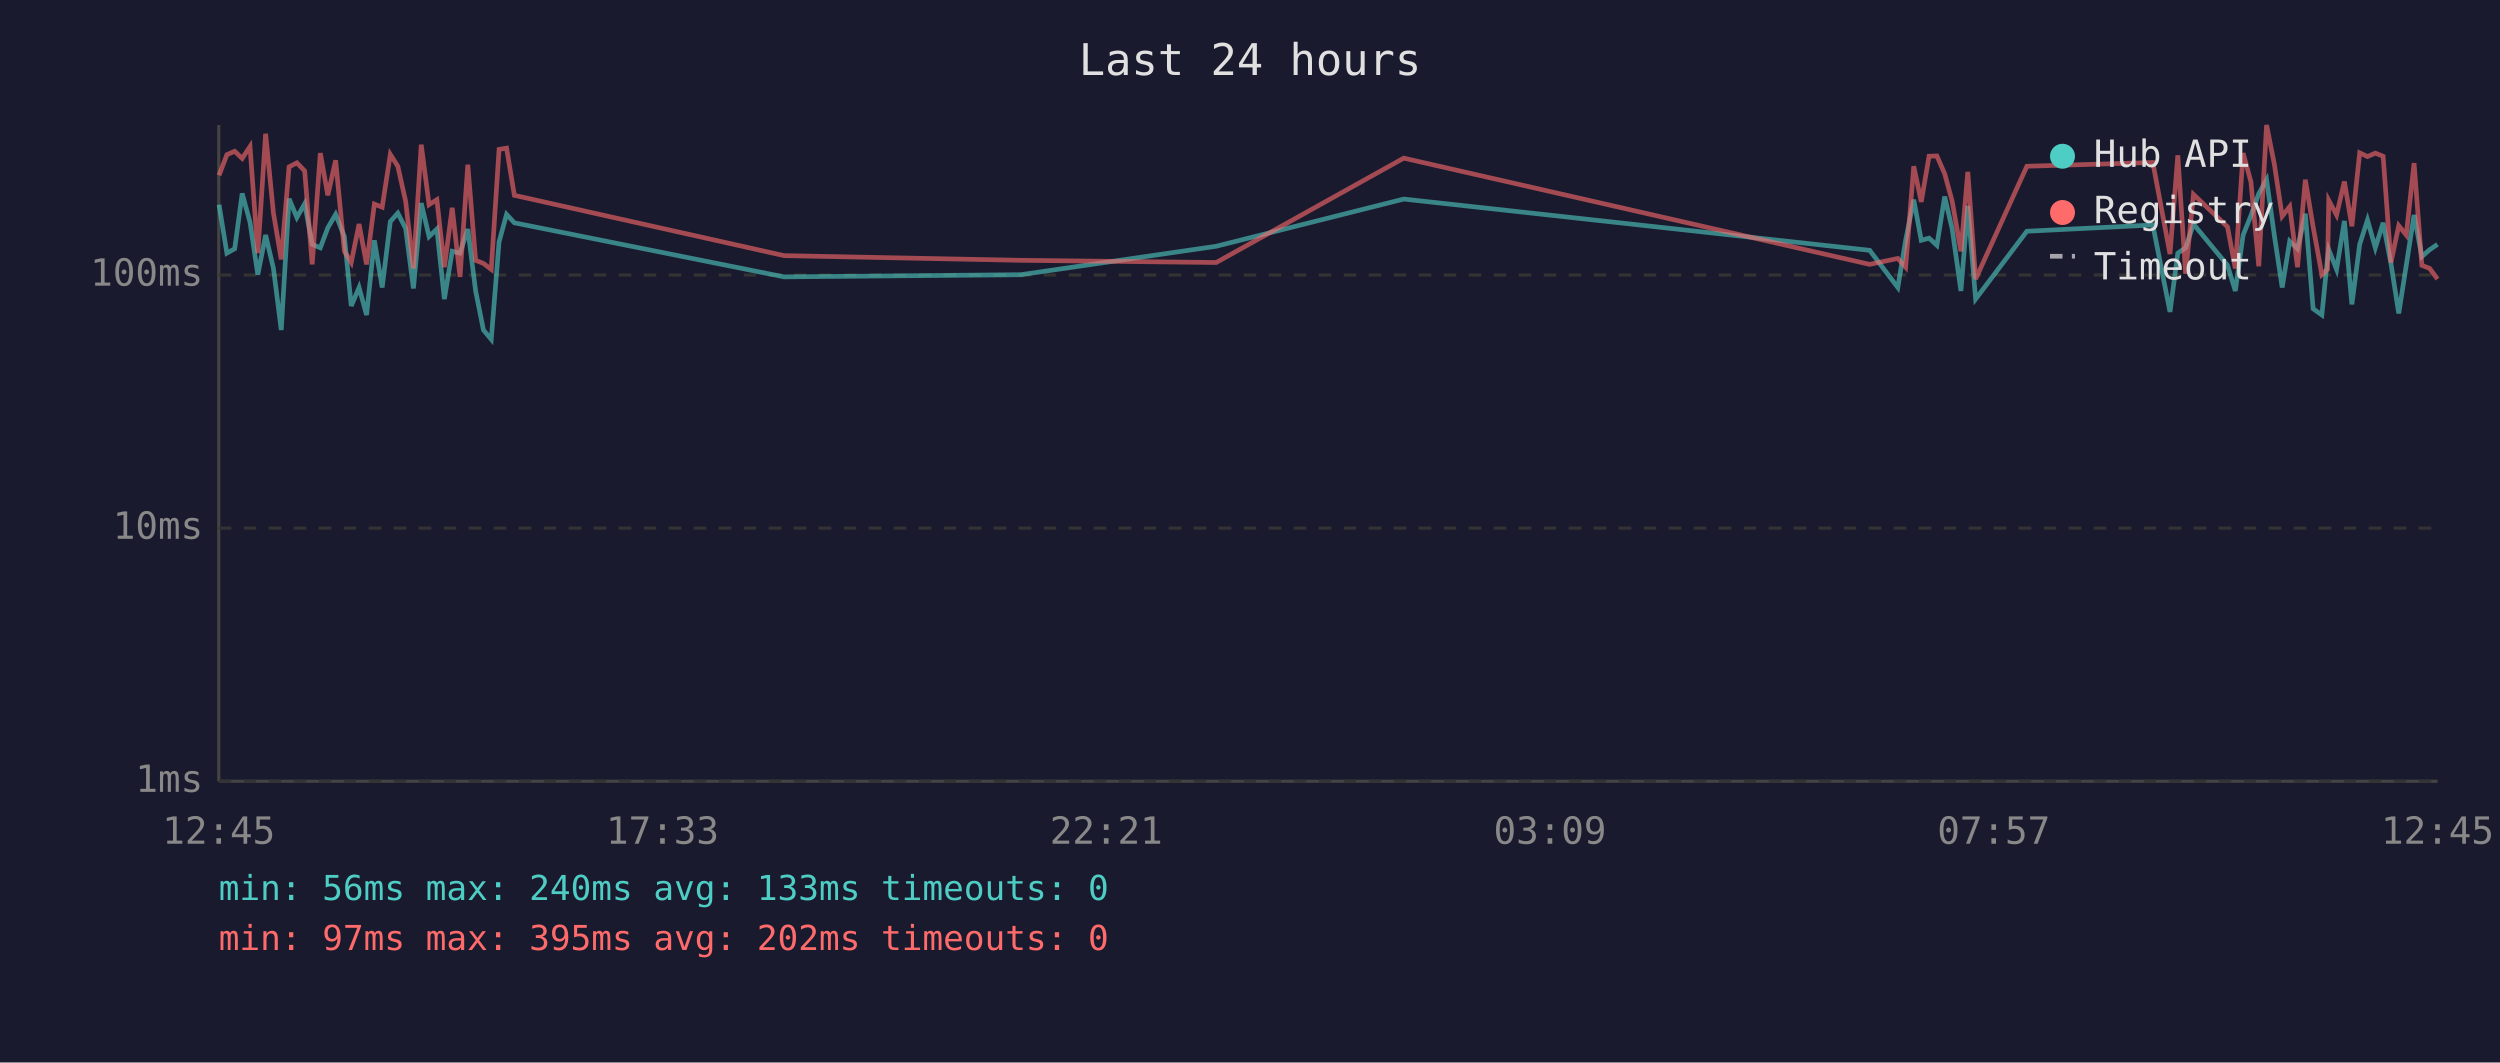
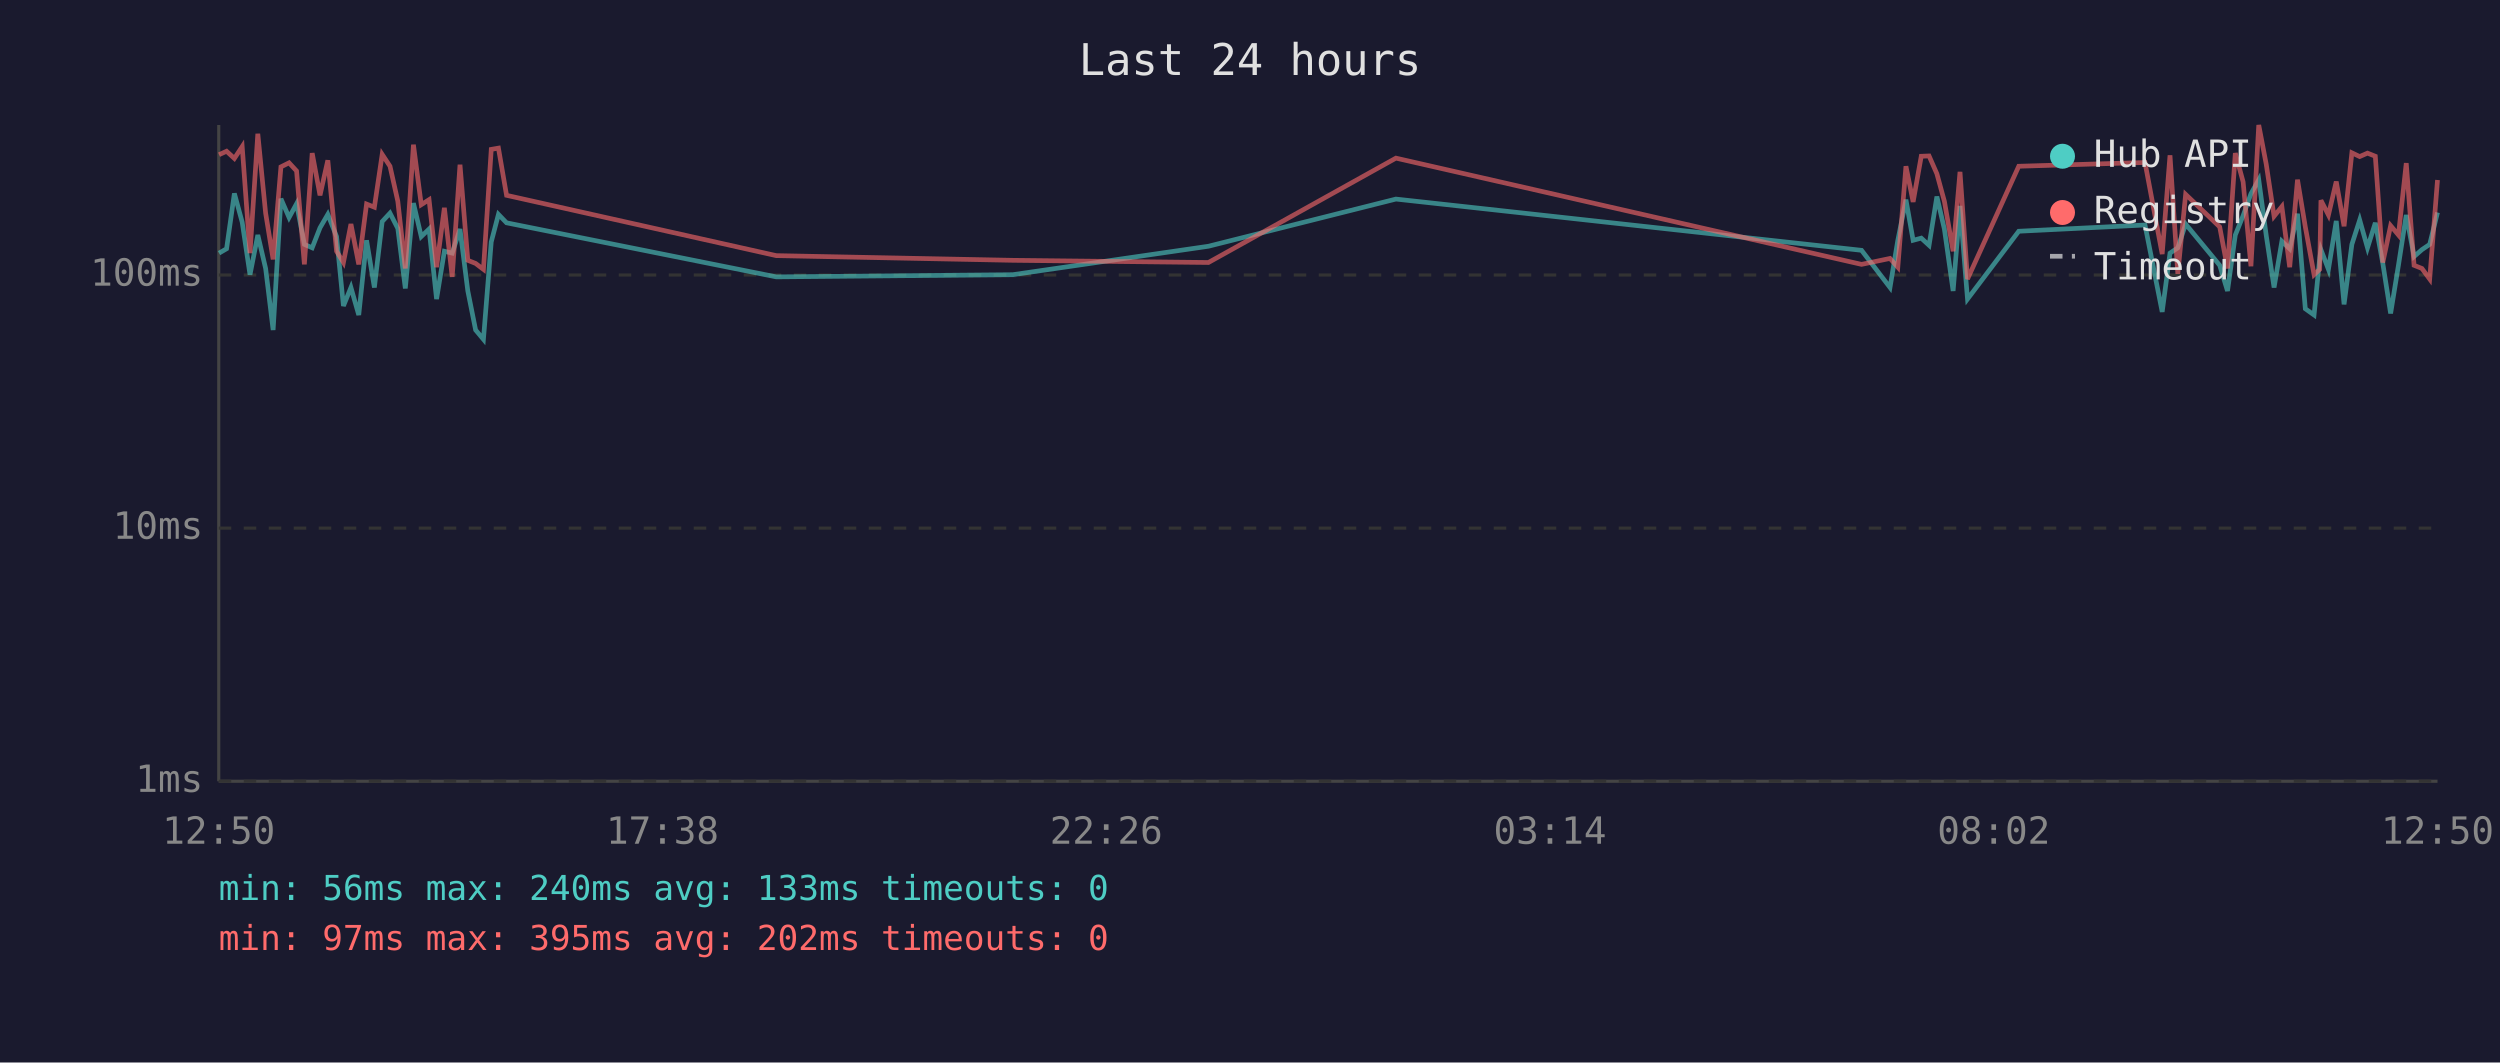
<svg xmlns="http://www.w3.org/2000/svg" viewBox="0 0 800 340" font-family="monospace" font-size="12">
  <rect width="800" height="340" fill="#1a1a2e" />
  <text x="400" y="24" fill="#e0e0e0" font-size="14" text-anchor="middle">Last 24 hours</text>
  <line x1="70" y1="40" x2="70" y2="250" stroke="#444" stroke-width="1" />
  <line x1="70" y1="250" x2="780" y2="250" stroke="#444" stroke-width="1" />
  <line x1="70" y1="250" x2="780" y2="250" stroke="#333" stroke-width="1" stroke-dasharray="4" />
  <text x="65" y="250" fill="#888" text-anchor="end" dominant-baseline="middle">1ms</text>
  <line x1="70" y1="169" x2="780" y2="169" stroke="#333" stroke-width="1" stroke-dasharray="4" />
  <text x="65" y="169" fill="#888" text-anchor="end" dominant-baseline="middle">10ms</text>
  <line x1="70" y1="88" x2="780" y2="88" stroke="#333" stroke-width="1" stroke-dasharray="4" />
  <text x="65" y="88" fill="#888" text-anchor="end" dominant-baseline="middle">100ms</text>
-   <text x="70" y="270" fill="#888" text-anchor="middle">12:45</text>
-   <text x="212" y="270" fill="#888" text-anchor="middle">17:33</text>
-   <text x="354" y="270" fill="#888" text-anchor="middle">22:21</text>
-   <text x="496" y="270" fill="#888" text-anchor="middle">03:09</text>
-   <text x="638" y="270" fill="#888" text-anchor="middle">07:57</text>
-   <text x="780" y="270" fill="#888" text-anchor="middle">12:45</text>
-   <polyline points="70.1,65.5 72.6,81.0 75.1,79.6 77.5,61.9 80.0,71.1 82.5,87.9 85.0,75.2 87.5,85.9 90.0,105.6 92.5,63.6 95.0,69.6 97.5,65.2 99.9,78.2 102.5,79.3 104.9,72.9 107.4,68.6 110.2,75.7 112.4,97.9 114.9,92.0 117.3,100.8 119.8,76.9 122.3,92.0 124.9,70.9 127.3,68.2 129.8,73.1 132.3,92.3 134.8,65.0 137.3,75.7 139.8,73.3 142.2,95.7 144.7,80.4 147.2,81.0 149.7,73.3 152.2,93.1 154.7,105.6 157.2,108.6 159.7,77.4 162.1,68.6 164.6,71.3 250.9,88.6 326.7,87.9 389.2,78.8 449.2,63.7 598.3,80.1 607.3,92.0 609.8,76.9 612.4,63.9 614.8,76.9 617.3,76.2 619.8,78.5 622.3,62.9 624.7,73.3 627.5,93.1 629.7,65.9 632.2,95.7 648.6,74.0 688.9,72.0 694.4,99.8 696.9,81.0 699.4,79.3 701.9,71.7 712.8,84.9 715.3,93.1 717.8,75.2 720.3,69.0 722.8,62.0 725.3,57.5 727.8,75.4 730.3,92.0 732.7,77.2 735.2,79.6 737.7,68.4 740.2,98.8 743.0,100.8 744.8,82.7 745.2,79.9 747.7,86.2 750.2,70.7 752.6,97.4 755.1,78.2 757.6,70.4 760.1,79.3 762.6,71.3 765.1,84.3 767.6,100.3 770.0,84.9 772.5,68.8 775.0,82.1 777.5,79.9 780.0,78.2" fill="none" stroke="#4ecdc4" stroke-width="1.5" opacity="0.6" />
-   <polyline points="70.1,56.1 72.6,49.5 75.1,48.4 77.5,50.7 80.0,46.9 82.5,81.0 85.0,42.8 87.5,68.2 90.0,83.0 92.5,53.4 95.0,52.1 97.5,54.7 99.9,84.6 102.5,49.0 104.9,62.5 107.4,51.3 110.2,80.4 112.4,84.0 114.9,71.7 117.3,84.6 119.8,65.3 122.3,66.3 124.9,49.4 127.3,53.2 129.8,64.4 132.3,85.9 134.8,46.3 137.3,65.5 139.8,63.9 142.2,85.5 144.7,66.5 147.2,88.6 149.7,52.7 152.2,83.3 154.7,84.3 157.2,86.2 159.7,47.8 162.1,47.4 164.6,62.5 250.9,81.8 326.7,83.3 389.2,84.0 449.2,50.6 598.3,84.6 607.3,82.7 609.8,85.5 612.4,53.2 614.8,64.6 617.3,50.0 619.8,49.9 622.3,55.6 624.7,64.4 627.5,80.4 629.7,55.0 632.2,89.3 648.6,53.2 688.9,52.0 694.4,81.3 696.9,49.7 699.4,87.6 701.9,62.2 712.8,72.6 715.3,85.9 717.8,49.0 720.3,58.2 722.8,85.2 725.3,40.0 727.8,52.6 730.3,69.2 732.7,66.1 735.2,85.5 737.7,57.5 740.2,72.6 743.0,87.9 744.8,86.2 745.2,64.1 747.7,68.8 750.2,58.1 752.6,72.4 755.1,48.9 757.6,50.1 760.1,49.0 762.6,50.0 765.1,84.0 767.6,72.2 770.0,75.2 772.5,52.2 775.0,84.9 777.5,85.9 780.0,89.3" fill="none" stroke="#ff6b6b" stroke-width="1.5" opacity="0.6" />
+   <text x="70" y="270" fill="#888" text-anchor="middle">12:50</text>
+   <text x="212" y="270" fill="#888" text-anchor="middle">17:38</text>
+   <text x="354" y="270" fill="#888" text-anchor="middle">22:26</text>
+   <text x="496" y="270" fill="#888" text-anchor="middle">03:14</text>
+   <text x="638" y="270" fill="#888" text-anchor="middle">08:02</text>
+   <text x="780" y="270" fill="#888" text-anchor="middle">12:50</text>
+   <polyline points="70.1,81.0 72.5,79.6 75.0,61.9 77.5,71.1 80.0,87.9 82.5,75.2 85.0,85.9 87.4,105.6 89.9,63.6 92.5,69.6 94.9,65.2 97.4,78.2 99.9,79.3 102.4,72.9 104.9,68.6 107.7,75.7 109.9,97.9 112.3,92.0 114.8,100.8 117.3,76.9 119.8,92.0 122.3,70.9 124.8,68.2 127.3,73.1 129.7,92.3 132.3,65.0 134.8,75.7 137.3,73.3 139.7,95.7 142.2,80.4 144.7,81.0 147.2,73.3 149.7,93.1 152.2,105.6 154.7,108.6 157.2,77.4 159.5,68.6 162.1,71.3 248.4,88.6 324.1,87.9 386.7,78.8 446.7,63.7 595.7,80.1 604.8,92.0 607.3,76.9 609.9,63.9 612.2,76.9 614.8,76.2 617.3,78.5 619.8,62.9 622.2,73.3 625.0,93.1 627.2,65.9 629.6,95.7 646.0,74.0 686.4,72.0 691.9,99.8 694.4,81.0 696.9,79.3 699.4,71.7 710.3,84.9 712.8,93.1 715.3,75.2 717.8,69.0 720.3,62.0 722.8,57.5 725.2,75.4 727.7,92.0 730.2,77.2 732.7,79.6 735.2,68.4 737.7,98.8 740.5,100.8 742.3,82.7 742.7,79.9 745.1,86.2 747.6,70.7 750.1,97.4 752.6,78.2 755.1,70.4 757.6,79.3 760.1,71.3 762.5,84.3 765.0,100.3 767.5,84.9 770.0,68.8 772.5,82.1 775.0,79.9 777.5,78.2 780.0,68.0" fill="none" stroke="#4ecdc4" stroke-width="1.5" opacity="0.6" />
+   <polyline points="70.1,49.5 72.5,48.4 75.0,50.7 77.5,46.9 80.0,81.0 82.5,42.8 85.0,68.2 87.4,83.0 89.9,53.4 92.5,52.1 94.9,54.7 97.4,84.6 99.9,49.0 102.4,62.5 104.9,51.3 107.7,80.4 109.9,84.0 112.3,71.7 114.8,84.6 117.3,65.3 119.8,66.3 122.3,49.4 124.8,53.2 127.3,64.4 129.7,85.9 132.3,46.3 134.8,65.5 137.3,63.9 139.7,85.5 142.2,66.5 144.7,88.6 147.2,52.7 149.7,83.3 152.2,84.3 154.7,86.2 157.2,47.8 159.5,47.4 162.1,62.5 248.4,81.8 324.1,83.3 386.7,84.0 446.7,50.6 595.7,84.6 604.8,82.7 607.3,85.5 609.9,53.2 612.2,64.6 614.8,50.0 617.3,49.9 619.8,55.6 622.2,64.4 625.0,80.4 627.2,55.0 629.6,89.3 646.0,53.2 686.4,52.0 691.9,81.3 694.4,49.7 696.9,87.6 699.4,62.2 710.3,72.6 712.8,85.9 715.3,49.0 717.8,58.2 720.3,85.2 722.8,40.0 725.2,52.6 727.7,69.2 730.2,66.1 732.7,85.5 735.2,57.5 737.7,72.6 740.5,87.9 742.3,86.2 742.7,64.1 745.1,68.8 747.6,58.1 750.1,72.4 752.6,48.9 755.1,50.1 757.6,49.0 760.1,50.0 762.5,84.0 765.0,72.2 767.5,75.2 770.0,52.2 772.5,84.9 775.0,85.9 777.5,89.3 780.0,57.6" fill="none" stroke="#ff6b6b" stroke-width="1.5" opacity="0.6" />
  <circle cx="660" cy="50" r="4" fill="#4ecdc4" />
  <text x="670" y="50" fill="#e0e0e0" dominant-baseline="middle">Hub API</text>
  <circle cx="660" cy="68" r="4" fill="#ff6b6b" />
  <text x="670" y="68" fill="#e0e0e0" dominant-baseline="middle">Registry</text>
  <line x1="656" y1="82" x2="664" y2="82" stroke="#e0e0e0" stroke-width="1.5" stroke-dasharray="4,3" opacity="0.7" />
  <text x="670" y="86" fill="#e0e0e0" dominant-baseline="middle">Timeout</text>
  <text x="70" y="288" fill="#4ecdc4" font-size="11">min: 56ms  max: 240ms  avg: 133ms  timeouts: 0</text>
  <text x="70" y="304" fill="#ff6b6b" font-size="11">min: 97ms  max: 395ms  avg: 202ms  timeouts: 0</text>
</svg>
